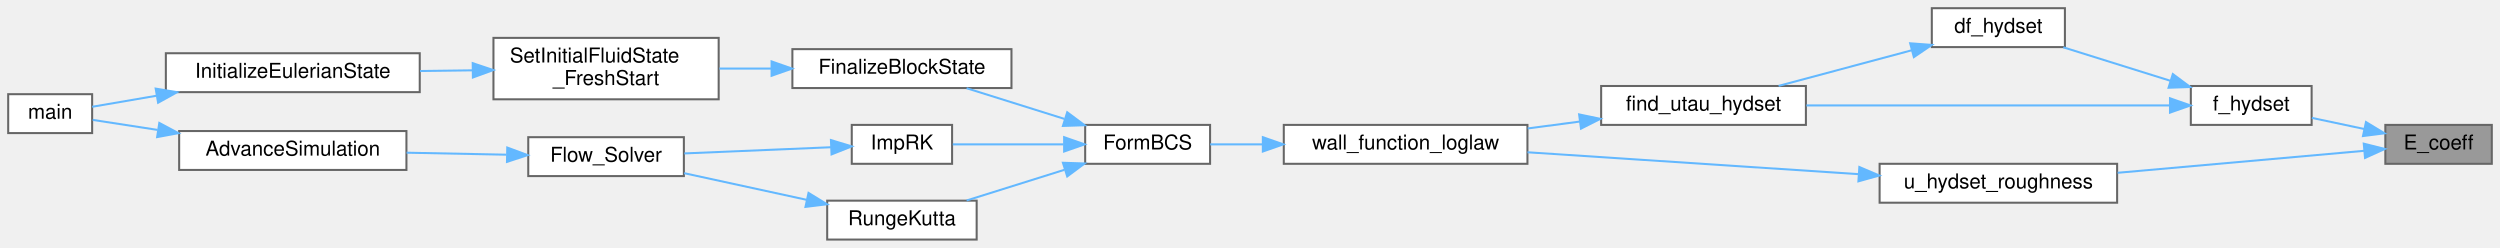
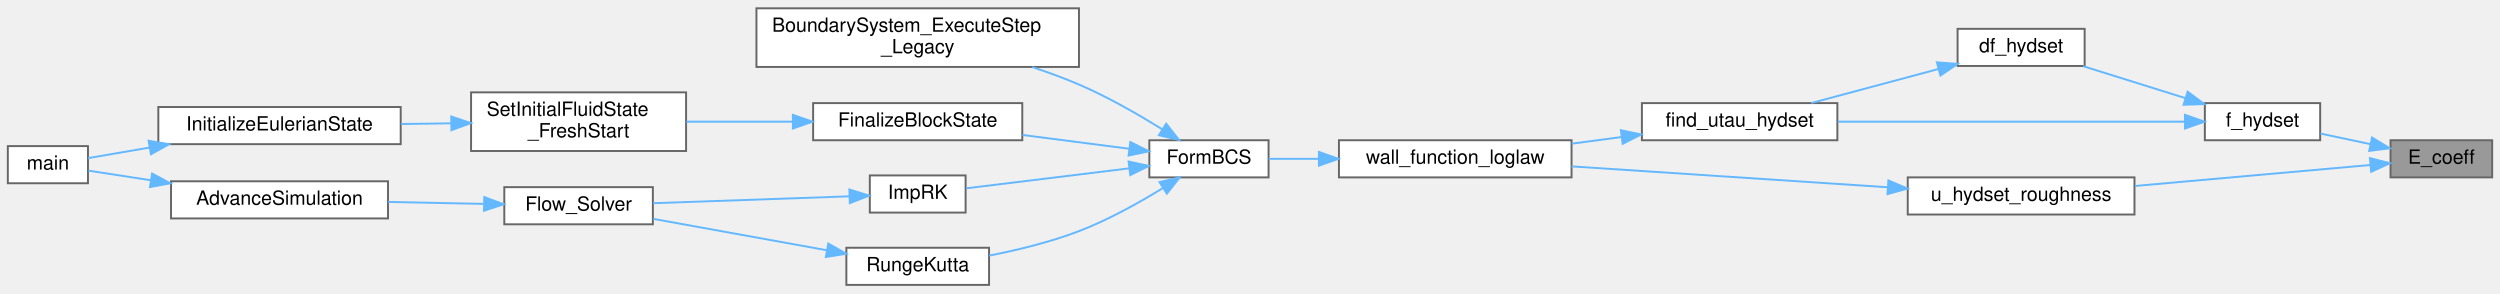
- <svg xmlns="http://www.w3.org/2000/svg" xmlns:xlink="http://www.w3.org/1999/xlink" width="1221pt" height="121pt" viewBox="0.00 0.00 1221.00 121.00">
-   <g id="graph0" class="graph" transform="scale(1 1) rotate(0) translate(4 117)">
+ <svg xmlns="http://www.w3.org/2000/svg" xmlns:xlink="http://www.w3.org/1999/xlink" width="1279pt" height="150pt" viewBox="0.00 0.00 1279.00 149.50">
+   <g id="graph0" class="graph" transform="scale(1 1) rotate(0) translate(4 145.5)">
    <g id="Node000001" class="node">
      <g id="a_Node000001">
        <a xlink:title=" ">
-           <polygon fill="#999999" stroke="#666666" points="1213,-56 1161,-56 1161,-37 1213,-37 1213,-56" />
-           <text text-anchor="middle" x="1187" y="-44" font-family="Helvetica,sans-Serif" font-size="10.00">E_coeff</text>
+           <polygon fill="#999999" stroke="#666666" points="1271,-74 1219,-74 1219,-55 1271,-55 1271,-74" />
+           <text text-anchor="middle" x="1245" y="-62" font-family="Helvetica,sans-Serif" font-size="10.00">E_coeff</text>
        </a>
      </g>
    </g>
    <g id="Node000002" class="node">
      <g id="a_Node000002">
        <a xlink:href="wallfunction_8c.html#ac7ee38b34b5a56a4e5c01a02c290229b" target="_top" xlink:title=" ">
-           <polygon fill="white" stroke="#666666" points="1125,-75 1066,-75 1066,-56 1125,-56 1125,-75" />
-           <text text-anchor="middle" x="1095.5" y="-63" font-family="Helvetica,sans-Serif" font-size="10.00">f_hydset</text>
+           <polygon fill="white" stroke="#666666" points="1183,-93 1124,-93 1124,-74 1183,-74 1183,-93" />
+           <text text-anchor="middle" x="1153.5" y="-81" font-family="Helvetica,sans-Serif" font-size="10.00">f_hydset</text>
        </a>
      </g>
    </g>
    <g id="edge1_Node000001_Node000002" class="edge">
      <g id="a_edge1_Node000001_Node000002">
        <a xlink:title=" ">
-           <path fill="none" stroke="#63b8ff" d="M1150.6,-54.02C1142.15,-55.81 1133.23,-57.7 1125.12,-59.42" />
-           <polygon fill="#63b8ff" stroke="#63b8ff" points="1151.54,-57.39 1160.59,-51.89 1150.08,-50.55 1151.54,-57.39" />
-         </a>
-       </g>
-     </g>
-     <g id="Node000015" class="node">
-       <g id="a_Node000015">
+           <path fill="none" stroke="#63b8ff" d="M1208.6,-72.02C1200.15,-73.81 1191.23,-75.7 1183.12,-77.42" />
+           <polygon fill="#63b8ff" stroke="#63b8ff" points="1209.54,-75.39 1218.59,-69.89 1208.08,-68.55 1209.54,-75.39" />
+         </a>
+       </g>
+     </g>
+     <g id="Node000016" class="node">
+       <g id="a_Node000016">
        <a xlink:href="wallfunction_8c.html#a071e294d71e268c014aa6047acb64730" target="_top" xlink:title=" ">
-           <polygon fill="white" stroke="#666666" points="1030,-37 914,-37 914,-18 1030,-18 1030,-37" />
-           <text text-anchor="middle" x="972" y="-25" font-family="Helvetica,sans-Serif" font-size="10.00">u_hydset_roughness</text>
-         </a>
-       </g>
-     </g>
-     <g id="edge17_Node000001_Node000015" class="edge">
-       <g id="a_edge17_Node000001_Node000015">
-         <a xlink:title=" ">
-           <path fill="none" stroke="#63b8ff" d="M1150.71,-43.35C1117.97,-40.43 1068.64,-36.03 1030.25,-32.61" />
-           <polygon fill="#63b8ff" stroke="#63b8ff" points="1150.46,-46.84 1160.73,-44.25 1151.08,-39.87 1150.46,-46.84" />
+           <polygon fill="white" stroke="#666666" points="1088,-55 972,-55 972,-36 1088,-36 1088,-55" />
+           <text text-anchor="middle" x="1030" y="-43" font-family="Helvetica,sans-Serif" font-size="10.00">u_hydset_roughness</text>
+         </a>
+       </g>
+     </g>
+     <g id="edge18_Node000001_Node000016" class="edge">
+       <g id="a_edge18_Node000001_Node000016">
+         <a xlink:title=" ">
+           <path fill="none" stroke="#63b8ff" d="M1208.71,-61.35C1175.97,-58.43 1126.64,-54.03 1088.25,-50.61" />
+           <polygon fill="#63b8ff" stroke="#63b8ff" points="1208.46,-64.84 1218.73,-62.25 1209.08,-57.87 1208.46,-64.84" />
        </a>
      </g>
    </g>
    <g id="Node000003" class="node">
      <g id="a_Node000003">
        <a xlink:href="wallfunction_8c.html#a39f08431792fc8f96ea8659756dfd749" target="_top" xlink:title=" ">
-           <polygon fill="white" stroke="#666666" points="1004.5,-113 939.5,-113 939.5,-94 1004.5,-94 1004.5,-113" />
-           <text text-anchor="middle" x="972" y="-101" font-family="Helvetica,sans-Serif" font-size="10.00">df_hydset</text>
+           <polygon fill="white" stroke="#666666" points="1062.5,-131 997.5,-131 997.5,-112 1062.5,-112 1062.5,-131" />
+           <text text-anchor="middle" x="1030" y="-119" font-family="Helvetica,sans-Serif" font-size="10.00">df_hydset</text>
        </a>
      </g>
    </g>
    <g id="edge2_Node000002_Node000003" class="edge">
      <g id="a_edge2_Node000002_Node000003">
        <a xlink:title=" ">
-           <path fill="none" stroke="#63b8ff" d="M1056.11,-77.51C1039.21,-82.79 1019.62,-88.92 1003.71,-93.89" />
-           <polygon fill="#63b8ff" stroke="#63b8ff" points="1057.21,-80.83 1065.71,-74.51 1055.12,-74.15 1057.21,-80.83" />
+           <path fill="none" stroke="#63b8ff" d="M1114.11,-95.51C1097.21,-100.79 1077.62,-106.92 1061.71,-111.89" />
+           <polygon fill="#63b8ff" stroke="#63b8ff" points="1115.21,-98.83 1123.71,-92.51 1113.12,-92.15 1115.21,-98.83" />
        </a>
      </g>
    </g>
    <g id="Node000004" class="node">
      <g id="a_Node000004">
        <a xlink:href="wallfunction_8c.html#aa22aca64a54a00ccaf354357cc1c0760" target="_top" xlink:title=" ">
-           <polygon fill="white" stroke="#666666" points="878,-75 778,-75 778,-56 878,-56 878,-75" />
-           <text text-anchor="middle" x="828" y="-63" font-family="Helvetica,sans-Serif" font-size="10.00">find_utau_hydset</text>
-         </a>
-       </g>
-     </g>
-     <g id="edge16_Node000002_Node000004" class="edge">
-       <g id="a_edge16_Node000002_Node000004">
-         <a xlink:title=" ">
-           <path fill="none" stroke="#63b8ff" d="M1055.75,-65.5C1008.77,-65.5 929.51,-65.5 878.24,-65.5" />
-           <polygon fill="#63b8ff" stroke="#63b8ff" points="1055.83,-69 1065.83,-65.5 1055.83,-62 1055.83,-69" />
+           <polygon fill="white" stroke="#666666" points="936,-93 836,-93 836,-74 936,-74 936,-93" />
+           <text text-anchor="middle" x="886" y="-81" font-family="Helvetica,sans-Serif" font-size="10.00">find_utau_hydset</text>
+         </a>
+       </g>
+     </g>
+     <g id="edge17_Node000002_Node000004" class="edge">
+       <g id="a_edge17_Node000002_Node000004">
+         <a xlink:title=" ">
+           <path fill="none" stroke="#63b8ff" d="M1113.75,-83.5C1066.77,-83.5 987.51,-83.5 936.24,-83.5" />
+           <polygon fill="#63b8ff" stroke="#63b8ff" points="1113.83,-87 1123.83,-83.5 1113.83,-80 1113.83,-87" />
        </a>
      </g>
    </g>
    <g id="edge3_Node000003_Node000004" class="edge">
      <g id="a_edge3_Node000003_Node000004">
        <a xlink:title=" ">
-           <path fill="none" stroke="#63b8ff" d="M929.74,-92.46C909.13,-86.94 884.45,-80.34 864.68,-75.05" />
-           <polygon fill="#63b8ff" stroke="#63b8ff" points="928.92,-95.86 939.49,-95.07 930.73,-89.1 928.92,-95.86" />
+           <path fill="none" stroke="#63b8ff" d="M987.74,-110.46C967.13,-104.94 942.45,-98.34 922.68,-93.05" />
+           <polygon fill="#63b8ff" stroke="#63b8ff" points="986.92,-113.86 997.49,-113.07 988.73,-107.1 986.92,-113.86" />
        </a>
      </g>
    </g>
    <g id="Node000005" class="node">
      <g id="a_Node000005">
        <a xlink:href="wallfunction_8c.html#aae67d9282b09691fffdea6f1012e6df7" target="_top" xlink:title=" ">
-           <polygon fill="white" stroke="#666666" points="742,-56 623,-56 623,-37 742,-37 742,-56" />
-           <text text-anchor="middle" x="682.5" y="-44" font-family="Helvetica,sans-Serif" font-size="10.00">wall_function_loglaw</text>
+           <polygon fill="white" stroke="#666666" points="800,-74 681,-74 681,-55 800,-55 800,-74" />
+           <text text-anchor="middle" x="740.5" y="-62" font-family="Helvetica,sans-Serif" font-size="10.00">wall_function_loglaw</text>
        </a>
      </g>
    </g>
    <g id="edge4_Node000004_Node000005" class="edge">
      <g id="a_edge4_Node000004_Node000005">
        <a xlink:title=" ">
-           <path fill="none" stroke="#63b8ff" d="M767.52,-57.63C759.13,-56.51 750.5,-55.37 742.13,-54.26" />
-           <polygon fill="#63b8ff" stroke="#63b8ff" points="767.24,-61.12 777.62,-58.96 768.16,-54.18 767.24,-61.12" />
+           <path fill="none" stroke="#63b8ff" d="M825.52,-75.63C817.13,-74.51 808.5,-73.37 800.13,-72.26" />
+           <polygon fill="#63b8ff" stroke="#63b8ff" points="825.24,-79.12 835.62,-76.96 826.16,-72.18 825.24,-79.12" />
        </a>
      </g>
    </g>
    <g id="Node000006" class="node">
      <g id="a_Node000006">
        <a xlink:href="Boundaries_8c.html#adcd96cff4b9e15e03cdff9f5ea695dec" target="_top" xlink:title=" ">
-           <polygon fill="white" stroke="#666666" points="587,-56 526,-56 526,-37 587,-37 587,-56" />
-           <text text-anchor="middle" x="556.5" y="-44" font-family="Helvetica,sans-Serif" font-size="10.00">FormBCS</text>
+           <polygon fill="white" stroke="#666666" points="645,-74 584,-74 584,-55 645,-55 645,-74" />
+           <text text-anchor="middle" x="614.5" y="-62" font-family="Helvetica,sans-Serif" font-size="10.00">FormBCS</text>
        </a>
      </g>
    </g>
    <g id="edge5_Node000005_Node000006" class="edge">
      <g id="a_edge5_Node000005_Node000006">
        <a xlink:title=" ">
-           <path fill="none" stroke="#63b8ff" d="M612.6,-46.5C603.64,-46.5 594.86,-46.5 587.05,-46.5" />
-           <polygon fill="#63b8ff" stroke="#63b8ff" points="612.77,-50 622.77,-46.5 612.77,-43 612.77,-50" />
+           <path fill="none" stroke="#63b8ff" d="M670.6,-64.5C661.64,-64.5 652.86,-64.5 645.05,-64.5" />
+           <polygon fill="#63b8ff" stroke="#63b8ff" points="670.77,-68 680.77,-64.5 670.77,-61 670.77,-68" />
        </a>
      </g>
    </g>
    <g id="Node000007" class="node">
      <g id="a_Node000007">
-         <a xlink:href="initialcondition_8c.html#af6a26611066aa455efddcca2fd80fe35" target="_top" xlink:title="(HELPER) Finalizes a block's state by applying BCs, converting to Cartesian, and synchronizing ghost ...">
-           <polygon fill="white" stroke="#666666" points="490,-93 383,-93 383,-74 490,-74 490,-93" />
-           <text text-anchor="middle" x="436.5" y="-81" font-family="Helvetica,sans-Serif" font-size="10.00">FinalizeBlockState</text>
+         <a xlink:href="Boundaries_8c.html#a47c050460ff0da893f9510ee9a459bfa" target="_top" xlink:title="Acts as a temporary bridge to the legacy boundary condition implementation.">
+           <polygon fill="white" stroke="#666666" points="548,-141.5 383,-141.5 383,-111.5 548,-111.5 548,-141.5" />
+           <text text-anchor="start" x="391" y="-129.5" font-family="Helvetica,sans-Serif" font-size="10.00">BoundarySystem_ExecuteStep</text>
+           <text text-anchor="middle" x="465.5" y="-118.5" font-family="Helvetica,sans-Serif" font-size="10.00">_Legacy</text>
        </a>
      </g>
    </g>
    <g id="edge6_Node000006_Node000007" class="edge">
      <g id="a_edge6_Node000006_Node000007">
        <a xlink:title=" ">
-           <path fill="none" stroke="#63b8ff" d="M515.83,-58.94C500.25,-63.82 482.65,-69.34 468.09,-73.91" />
-           <polygon fill="#63b8ff" stroke="#63b8ff" points="517.23,-62.17 525.72,-55.84 515.13,-55.49 517.23,-62.17" />
-         </a>
-       </g>
-     </g>
-     <g id="Node000011" class="node">
-       <g id="a_Node000011">
-         <a xlink:href="implicitsolvers_8c.html#a148a238901a4674420c87137c087e3ac" target="_top" xlink:title="Advances the momentum equations using an iterative explicit Runge-Kutta scheme.">
-           <polygon fill="white" stroke="#666666" points="461,-56 412,-56 412,-37 461,-37 461,-56" />
-           <text text-anchor="middle" x="436.5" y="-44" font-family="Helvetica,sans-Serif" font-size="10.00">ImpRK</text>
-         </a>
-       </g>
-     </g>
-     <g id="edge10_Node000006_Node000011" class="edge">
-       <g id="a_edge10_Node000006_Node000011">
-         <a xlink:title=" ">
-           <path fill="none" stroke="#63b8ff" d="M515.49,-46.5C497.49,-46.5 476.85,-46.5 461.33,-46.5" />
-           <polygon fill="#63b8ff" stroke="#63b8ff" points="515.72,-50 525.72,-46.5 515.72,-43 515.72,-50" />
-         </a>
-       </g>
-     </g>
-     <g id="Node000014" class="node">
-       <g id="a_Node000014">
-         <a xlink:href="implicitsolvers_8c.html#a89ae58d48076ba82dc70438b5e389bf5" target="_top" xlink:title="Advances the momentum equations using an explicit 4th-order Runge-Kutta scheme.">
-           <polygon fill="white" stroke="#666666" points="473,-19 400,-19 400,0 473,0 473,-19" />
-           <text text-anchor="middle" x="436.5" y="-7" font-family="Helvetica,sans-Serif" font-size="10.00">RungeKutta</text>
-         </a>
-       </g>
-     </g>
-     <g id="edge14_Node000006_Node000014" class="edge">
-       <g id="a_edge14_Node000006_Node000014">
-         <a xlink:title=" ">
-           <path fill="none" stroke="#63b8ff" d="M515.83,-34.06C500.25,-29.18 482.65,-23.66 468.09,-19.09" />
-           <polygon fill="#63b8ff" stroke="#63b8ff" points="515.13,-37.51 525.72,-37.16 517.23,-30.83 515.13,-37.51" />
+           <path fill="none" stroke="#63b8ff" d="M590.54,-79.64C578.28,-87.25 562.73,-96.17 548,-102.5 540.41,-105.76 532.24,-108.75 524.11,-111.42" />
+           <polygon fill="#63b8ff" stroke="#63b8ff" points="592.63,-82.46 599.2,-74.15 588.88,-76.55 592.63,-82.46" />
        </a>
      </g>
    </g>
    <g id="Node000008" class="node">
      <g id="a_Node000008">
+         <a xlink:href="initialcondition_8c.html#af6a26611066aa455efddcca2fd80fe35" target="_top" xlink:title="(HELPER) Finalizes a block's state by applying BCs, converting to Cartesian, and synchronizing ghost ...">
+           <polygon fill="white" stroke="#666666" points="519,-93 412,-93 412,-74 519,-74 519,-93" />
+           <text text-anchor="middle" x="465.5" y="-81" font-family="Helvetica,sans-Serif" font-size="10.00">FinalizeBlockState</text>
+         </a>
+       </g>
+     </g>
+     <g id="edge7_Node000006_Node000008" class="edge">
+       <g id="a_edge7_Node000006_Node000008">
+         <a xlink:title=" ">
+           <path fill="none" stroke="#63b8ff" d="M573.72,-69.64C556.91,-71.81 537.1,-74.38 519.11,-76.7" />
+           <polygon fill="#63b8ff" stroke="#63b8ff" points="574.28,-73.1 583.75,-68.34 573.39,-66.16 574.28,-73.1" />
+         </a>
+       </g>
+     </g>
+     <g id="Node000012" class="node">
+       <g id="a_Node000012">
+         <a xlink:href="implicitsolvers_8c.html#a148a238901a4674420c87137c087e3ac" target="_top" xlink:title="Advances the momentum equations using an iterative explicit Runge-Kutta scheme.">
+           <polygon fill="white" stroke="#666666" points="490,-56 441,-56 441,-37 490,-37 490,-56" />
+           <text text-anchor="middle" x="465.5" y="-44" font-family="Helvetica,sans-Serif" font-size="10.00">ImpRK</text>
+         </a>
+       </g>
+     </g>
+     <g id="edge11_Node000006_Node000012" class="edge">
+       <g id="a_edge11_Node000006_Node000012">
+         <a xlink:title=" ">
+           <path fill="none" stroke="#63b8ff" d="M573.59,-59.61C546.98,-56.35 512.87,-52.18 490.38,-49.42" />
+           <polygon fill="#63b8ff" stroke="#63b8ff" points="573.4,-63.12 583.75,-60.86 574.25,-56.17 573.4,-63.12" />
+         </a>
+       </g>
+     </g>
+     <g id="Node000015" class="node">
+       <g id="a_Node000015">
+         <a xlink:href="implicitsolvers_8c.html#a89ae58d48076ba82dc70438b5e389bf5" target="_top" xlink:title="Advances the momentum equations using an explicit 4th-order Runge-Kutta scheme.">
+           <polygon fill="white" stroke="#666666" points="502,-19 429,-19 429,0 502,0 502,-19" />
+           <text text-anchor="middle" x="465.5" y="-7" font-family="Helvetica,sans-Serif" font-size="10.00">RungeKutta</text>
+         </a>
+       </g>
+     </g>
+     <g id="edge15_Node000006_Node000015" class="edge">
+       <g id="a_edge15_Node000006_Node000015">
+         <a xlink:title=" ">
+           <path fill="none" stroke="#63b8ff" d="M590.9,-49.52C578.64,-41.97 562.97,-33.23 548,-27.5 533.39,-21.9 516.6,-17.82 502.07,-14.98" />
+           <polygon fill="#63b8ff" stroke="#63b8ff" points="589.21,-52.6 599.54,-54.99 592.96,-46.68 589.21,-52.6" />
+         </a>
+       </g>
+     </g>
+     <g id="Node000009" class="node">
+       <g id="a_Node000009">
        <a xlink:href="initialcondition_8c.html#a51d0251f84a962a611ff0c0a8797a3e4" target="_top" xlink:title="(HELPER) Sets the t=0 fluid state for all blocks.">
          <polygon fill="white" stroke="#666666" points="347,-98.5 237,-98.5 237,-68.5 347,-68.5 347,-98.5" />
          <text text-anchor="start" x="245" y="-86.5" font-family="Helvetica,sans-Serif" font-size="10.00">SetInitialFluidState</text>
          <text text-anchor="middle" x="292" y="-75.5" font-family="Helvetica,sans-Serif" font-size="10.00">_FreshStart</text>
        </a>
      </g>
    </g>
-     <g id="edge7_Node000007_Node000008" class="edge">
-       <g id="a_edge7_Node000007_Node000008">
-         <a xlink:title=" ">
-           <path fill="none" stroke="#63b8ff" d="M372.66,-83.5C364.22,-83.5 355.62,-83.5 347.35,-83.5" />
-           <polygon fill="#63b8ff" stroke="#63b8ff" points="372.84,-87 382.84,-83.5 372.84,-80 372.84,-87" />
-         </a>
-       </g>
-     </g>
-     <g id="Node000009" class="node">
-       <g id="a_Node000009">
+     <g id="edge8_Node000008_Node000009" class="edge">
+       <g id="a_edge8_Node000008_Node000009">
+         <a xlink:title=" ">
+           <path fill="none" stroke="#63b8ff" d="M401.36,-83.5C383.57,-83.5 364.38,-83.5 347.16,-83.5" />
+           <polygon fill="#63b8ff" stroke="#63b8ff" points="401.64,-87 411.64,-83.5 401.64,-80 401.64,-87" />
+         </a>
+       </g>
+     </g>
+     <g id="Node000010" class="node">
+       <g id="a_Node000010">
        <a xlink:href="initialcondition_8c.html#ad0dd7d3f2528b6a7802fcd551e88ea99" target="_top" xlink:title="High-level orchestrator to set the complete initial state of the Eulerian solver.">
          <polygon fill="white" stroke="#666666" points="201,-91 77,-91 77,-72 201,-72 201,-91" />
          <text text-anchor="middle" x="139" y="-79" font-family="Helvetica,sans-Serif" font-size="10.00">InitializeEulerianState</text>
        </a>
      </g>
    </g>
-     <g id="edge8_Node000008_Node000009" class="edge">
-       <g id="a_edge8_Node000008_Node000009">
+     <g id="edge9_Node000009_Node000010" class="edge">
+       <g id="a_edge9_Node000009_Node000010">
        <a xlink:title=" ">
          <path fill="none" stroke="#63b8ff" d="M226.7,-82.65C218.23,-82.54 209.57,-82.42 201.15,-82.31" />
          <polygon fill="#63b8ff" stroke="#63b8ff" points="226.87,-86.15 236.91,-82.78 226.96,-79.15 226.87,-86.15" />
        </a>
      </g>
    </g>
-     <g id="Node000010" class="node">
-       <g id="a_Node000010">
+     <g id="Node000011" class="node">
+       <g id="a_Node000011">
        <a xlink:href="picsolver_8c.html#a3c04138a5bfe5d72780bb7e82a18e627" target="_top" xlink:title=" ">
          <polygon fill="white" stroke="#666666" points="41,-71 0,-71 0,-52 41,-52 41,-71" />
          <text text-anchor="middle" x="20.5" y="-59" font-family="Helvetica,sans-Serif" font-size="10.00">main</text>
        </a>
      </g>
    </g>
-     <g id="edge9_Node000009_Node000010" class="edge">
-       <g id="a_edge9_Node000009_Node000010">
+     <g id="edge10_Node000010_Node000011" class="edge">
+       <g id="a_edge10_Node000010_Node000011">
        <a xlink:title=" ">
          <path fill="none" stroke="#63b8ff" d="M72.37,-70.23C60.93,-68.27 49.87,-66.37 41.01,-64.85" />
          <polygon fill="#63b8ff" stroke="#63b8ff" points="72.03,-73.73 82.48,-71.97 73.22,-66.83 72.03,-73.73" />
        </a>
      </g>
    </g>
-     <g id="Node000012" class="node">
-       <g id="a_Node000012">
+     <g id="Node000013" class="node">
+       <g id="a_Node000013">
        <a xlink:href="solvers_8c.html#a2ed4825273a593f371a3d48071708255" target="_top" xlink:title="Orchestrates a single time step of the Eulerian fluid solver.">
          <polygon fill="white" stroke="#666666" points="330,-50 254,-50 254,-31 330,-31 330,-50" />
          <text text-anchor="middle" x="292" y="-38" font-family="Helvetica,sans-Serif" font-size="10.00">Flow_Solver</text>
        </a>
      </g>
    </g>
-     <g id="edge11_Node000011_Node000012" class="edge">
-       <g id="a_edge11_Node000011_Node000012">
-         <a xlink:title=" ">
-           <path fill="none" stroke="#63b8ff" d="M401.97,-45.09C380.44,-44.18 352.45,-43 330.23,-42.07" />
-           <polygon fill="#63b8ff" stroke="#63b8ff" points="401.83,-48.59 411.97,-45.51 402.13,-41.59 401.83,-48.59" />
-         </a>
-       </g>
-     </g>
-     <g id="Node000013" class="node">
-       <g id="a_Node000013">
+     <g id="edge12_Node000012_Node000013" class="edge">
+       <g id="a_edge12_Node000012_Node000013">
+         <a xlink:title=" ">
+           <path fill="none" stroke="#63b8ff" d="M430.6,-45.31C401.63,-44.3 360.03,-42.85 330.17,-41.8" />
+           <polygon fill="#63b8ff" stroke="#63b8ff" points="430.54,-48.81 440.65,-45.67 430.78,-41.82 430.54,-48.81" />
+         </a>
+       </g>
+     </g>
+     <g id="Node000014" class="node">
+       <g id="a_Node000014">
        <a xlink:href="simulation_8c.html#a5cfb2f783604af7f20171d19f969d5d3" target="_top" xlink:title="Executes the main time-marching loop for the particle simulation.">
          <polygon fill="white" stroke="#666666" points="194.5,-53 83.5,-53 83.5,-34 194.5,-34 194.5,-53" />
          <text text-anchor="middle" x="139" y="-41" font-family="Helvetica,sans-Serif" font-size="10.00">AdvanceSimulation</text>
        </a>
      </g>
    </g>
-     <g id="edge12_Node000012_Node000013" class="edge">
-       <g id="a_edge12_Node000012_Node000013">
+     <g id="edge13_Node000013_Node000014" class="edge">
+       <g id="a_edge13_Node000013_Node000014">
        <a xlink:title=" ">
          <path fill="none" stroke="#63b8ff" d="M243.29,-41.45C227.81,-41.76 210.51,-42.1 194.57,-42.42" />
          <polygon fill="#63b8ff" stroke="#63b8ff" points="243.75,-44.94 253.67,-41.24 243.61,-37.94 243.75,-44.94" />
        </a>
      </g>
    </g>
-     <g id="edge13_Node000013_Node000010" class="edge">
-       <g id="a_edge13_Node000013_Node000010">
+     <g id="edge14_Node000014_Node000011" class="edge">
+       <g id="a_edge14_Node000014_Node000011">
        <a xlink:title=" ">
          <path fill="none" stroke="#63b8ff" d="M72.97,-53.55C61.43,-55.33 50.25,-57.06 41.27,-58.44" />
          <polygon fill="#63b8ff" stroke="#63b8ff" points="73.81,-56.96 83.16,-51.97 72.74,-50.04 73.81,-56.96" />
        </a>
      </g>
    </g>
-     <g id="edge15_Node000014_Node000012" class="edge">
-       <g id="a_edge15_Node000014_Node000012">
-         <a xlink:title=" ">
-           <path fill="none" stroke="#63b8ff" d="M390.1,-19.38C370.75,-23.59 348.46,-28.43 330.12,-32.42" />
-           <polygon fill="#63b8ff" stroke="#63b8ff" points="390.88,-22.79 399.91,-17.24 389.39,-15.95 390.88,-22.79" />
-         </a>
-       </g>
-     </g>
-     <g id="edge18_Node000015_Node000005" class="edge">
-       <g id="a_edge18_Node000015_Node000005">
-         <a xlink:title=" ">
-           <path fill="none" stroke="#63b8ff" d="M903.66,-31.95C854.62,-35.19 788.87,-39.54 742.02,-42.63" />
-           <polygon fill="#63b8ff" stroke="#63b8ff" points="904.11,-35.43 913.86,-31.28 903.65,-28.44 904.11,-35.43" />
+     <g id="edge16_Node000015_Node000013" class="edge">
+       <g id="a_edge16_Node000015_Node000013">
+         <a xlink:title=" ">
+           <path fill="none" stroke="#63b8ff" d="M419.11,-17.7C391.38,-22.72 356.37,-29.05 330.27,-33.76" />
+           <polygon fill="#63b8ff" stroke="#63b8ff" points="419.75,-21.15 428.97,-15.92 418.5,-14.26 419.75,-21.15" />
+         </a>
+       </g>
+     </g>
+     <g id="edge19_Node000016_Node000005" class="edge">
+       <g id="a_edge19_Node000016_Node000005">
+         <a xlink:title=" ">
+           <path fill="none" stroke="#63b8ff" d="M961.66,-49.95C912.62,-53.19 846.87,-57.54 800.02,-60.63" />
+           <polygon fill="#63b8ff" stroke="#63b8ff" points="962.11,-53.43 971.86,-49.28 961.65,-46.44 962.11,-53.43" />
        </a>
      </g>
    </g>
  </g>
</svg>
